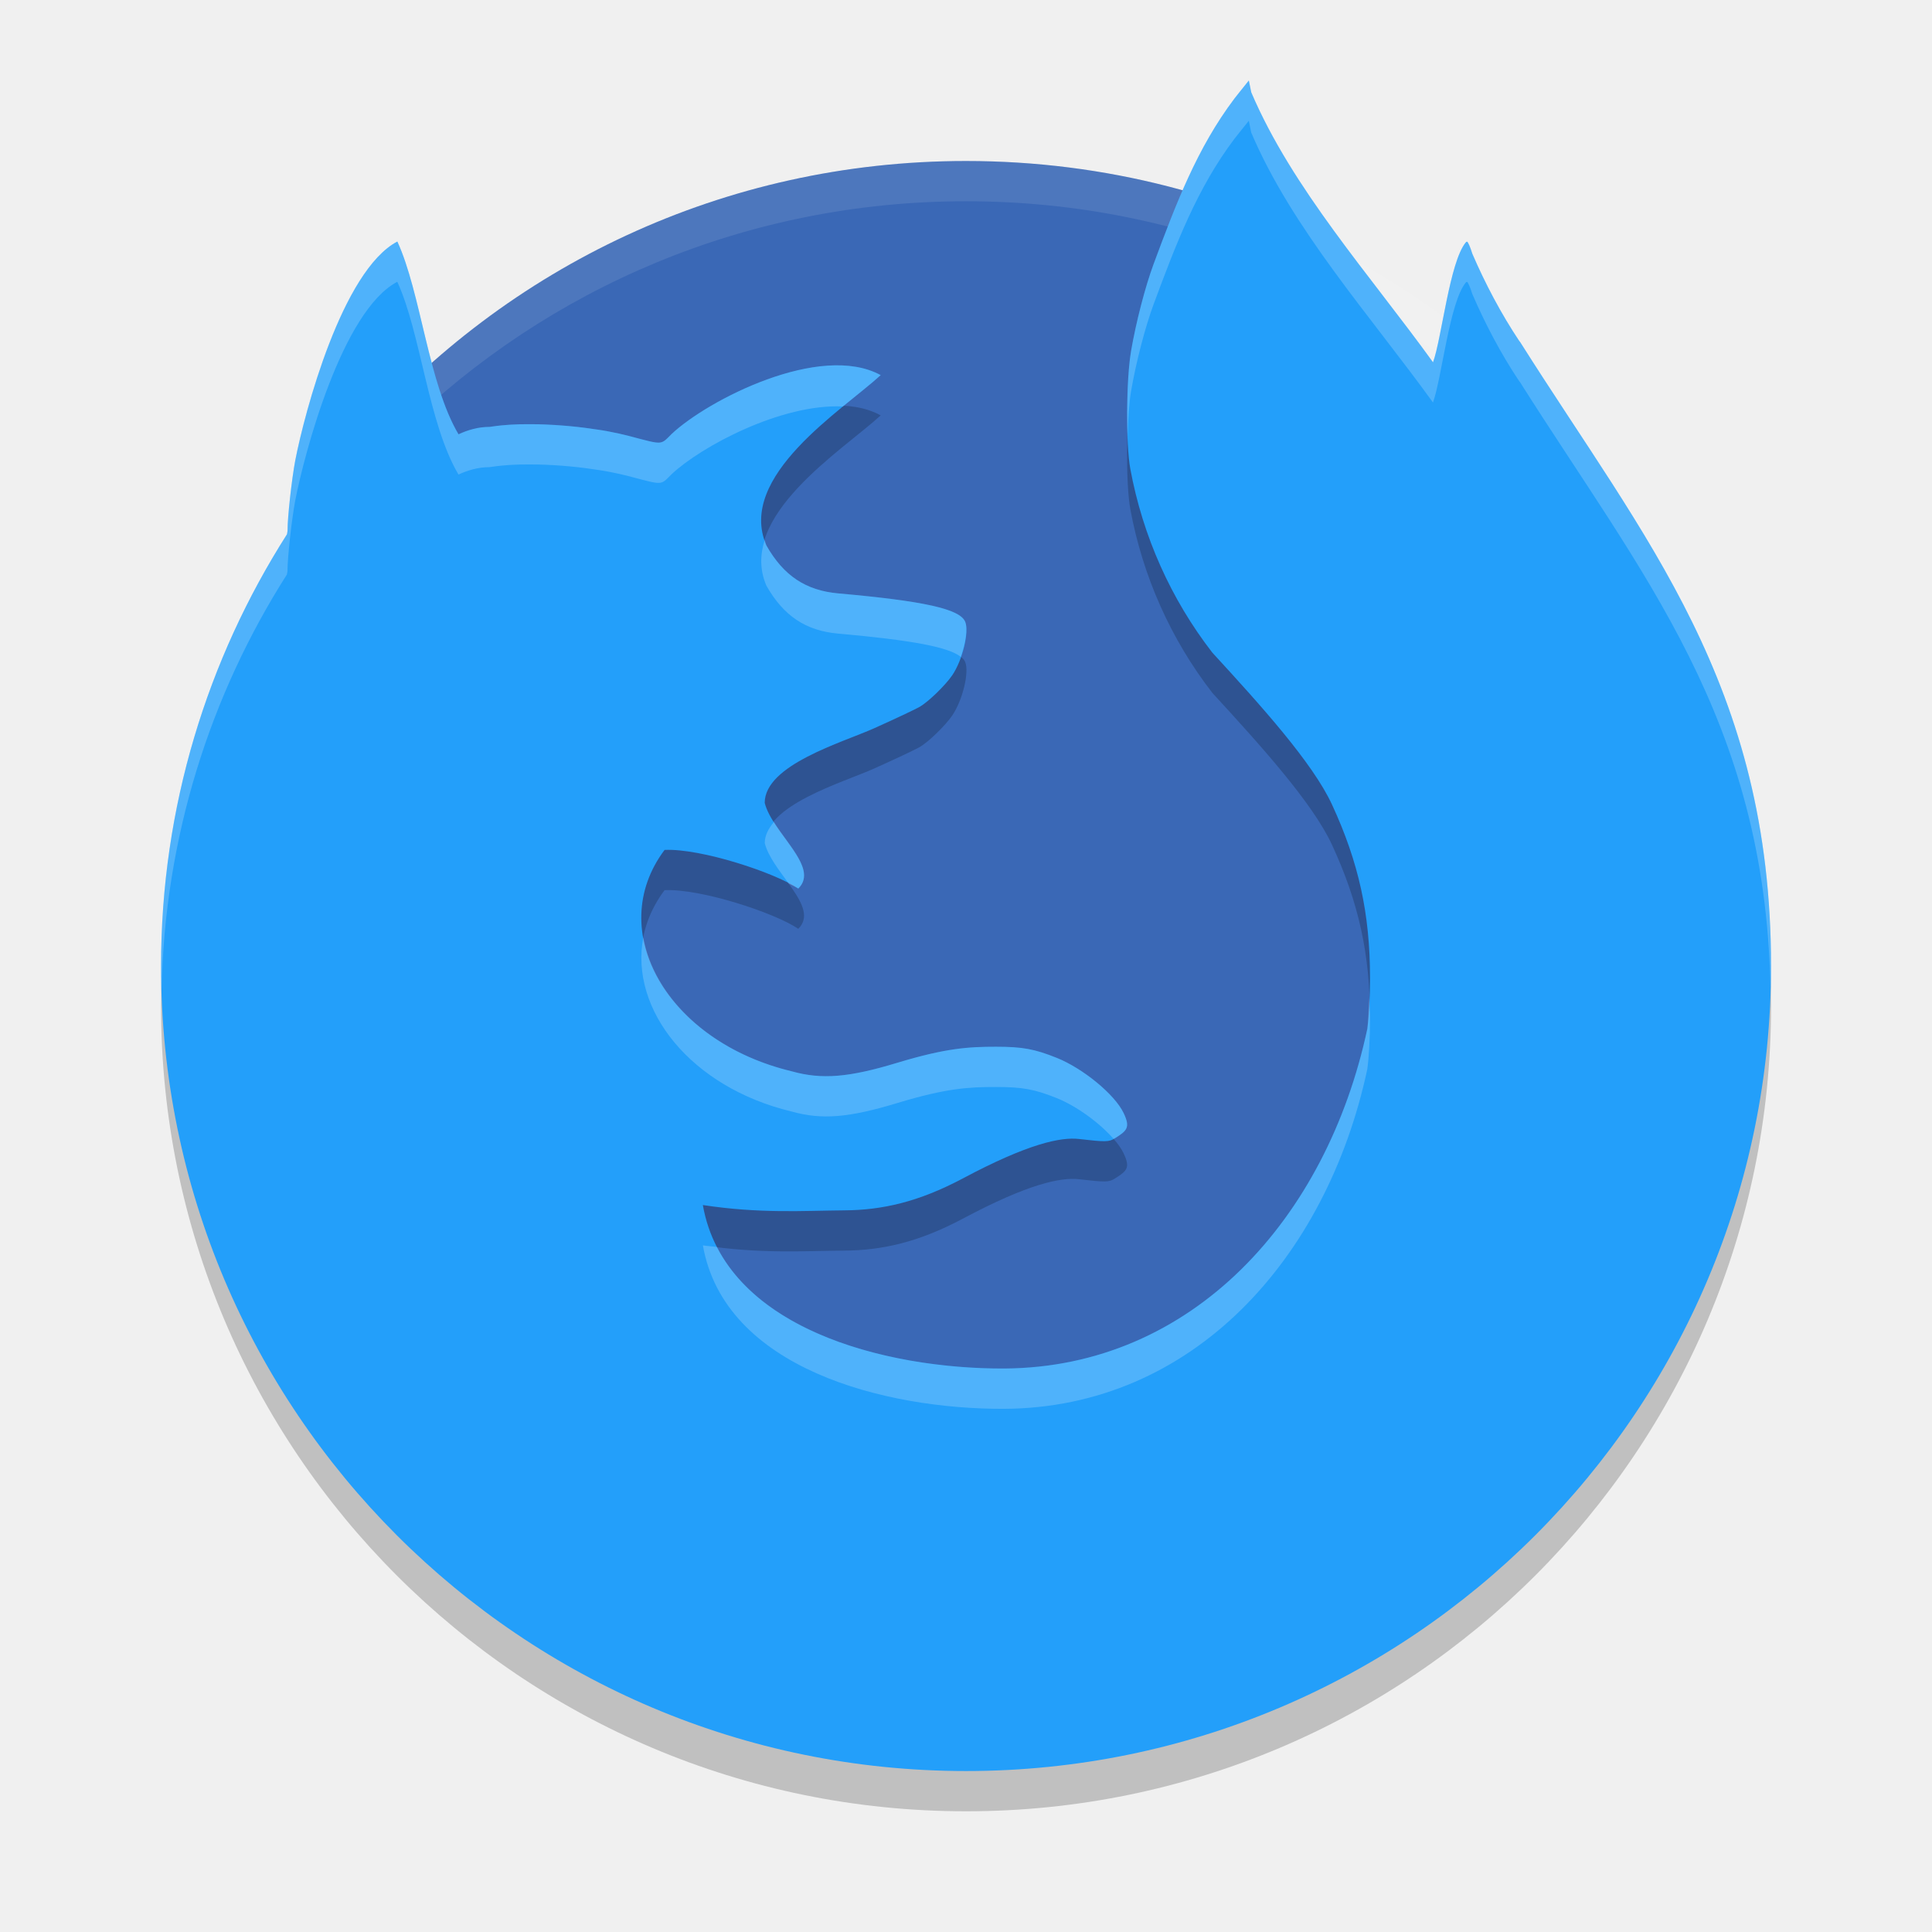
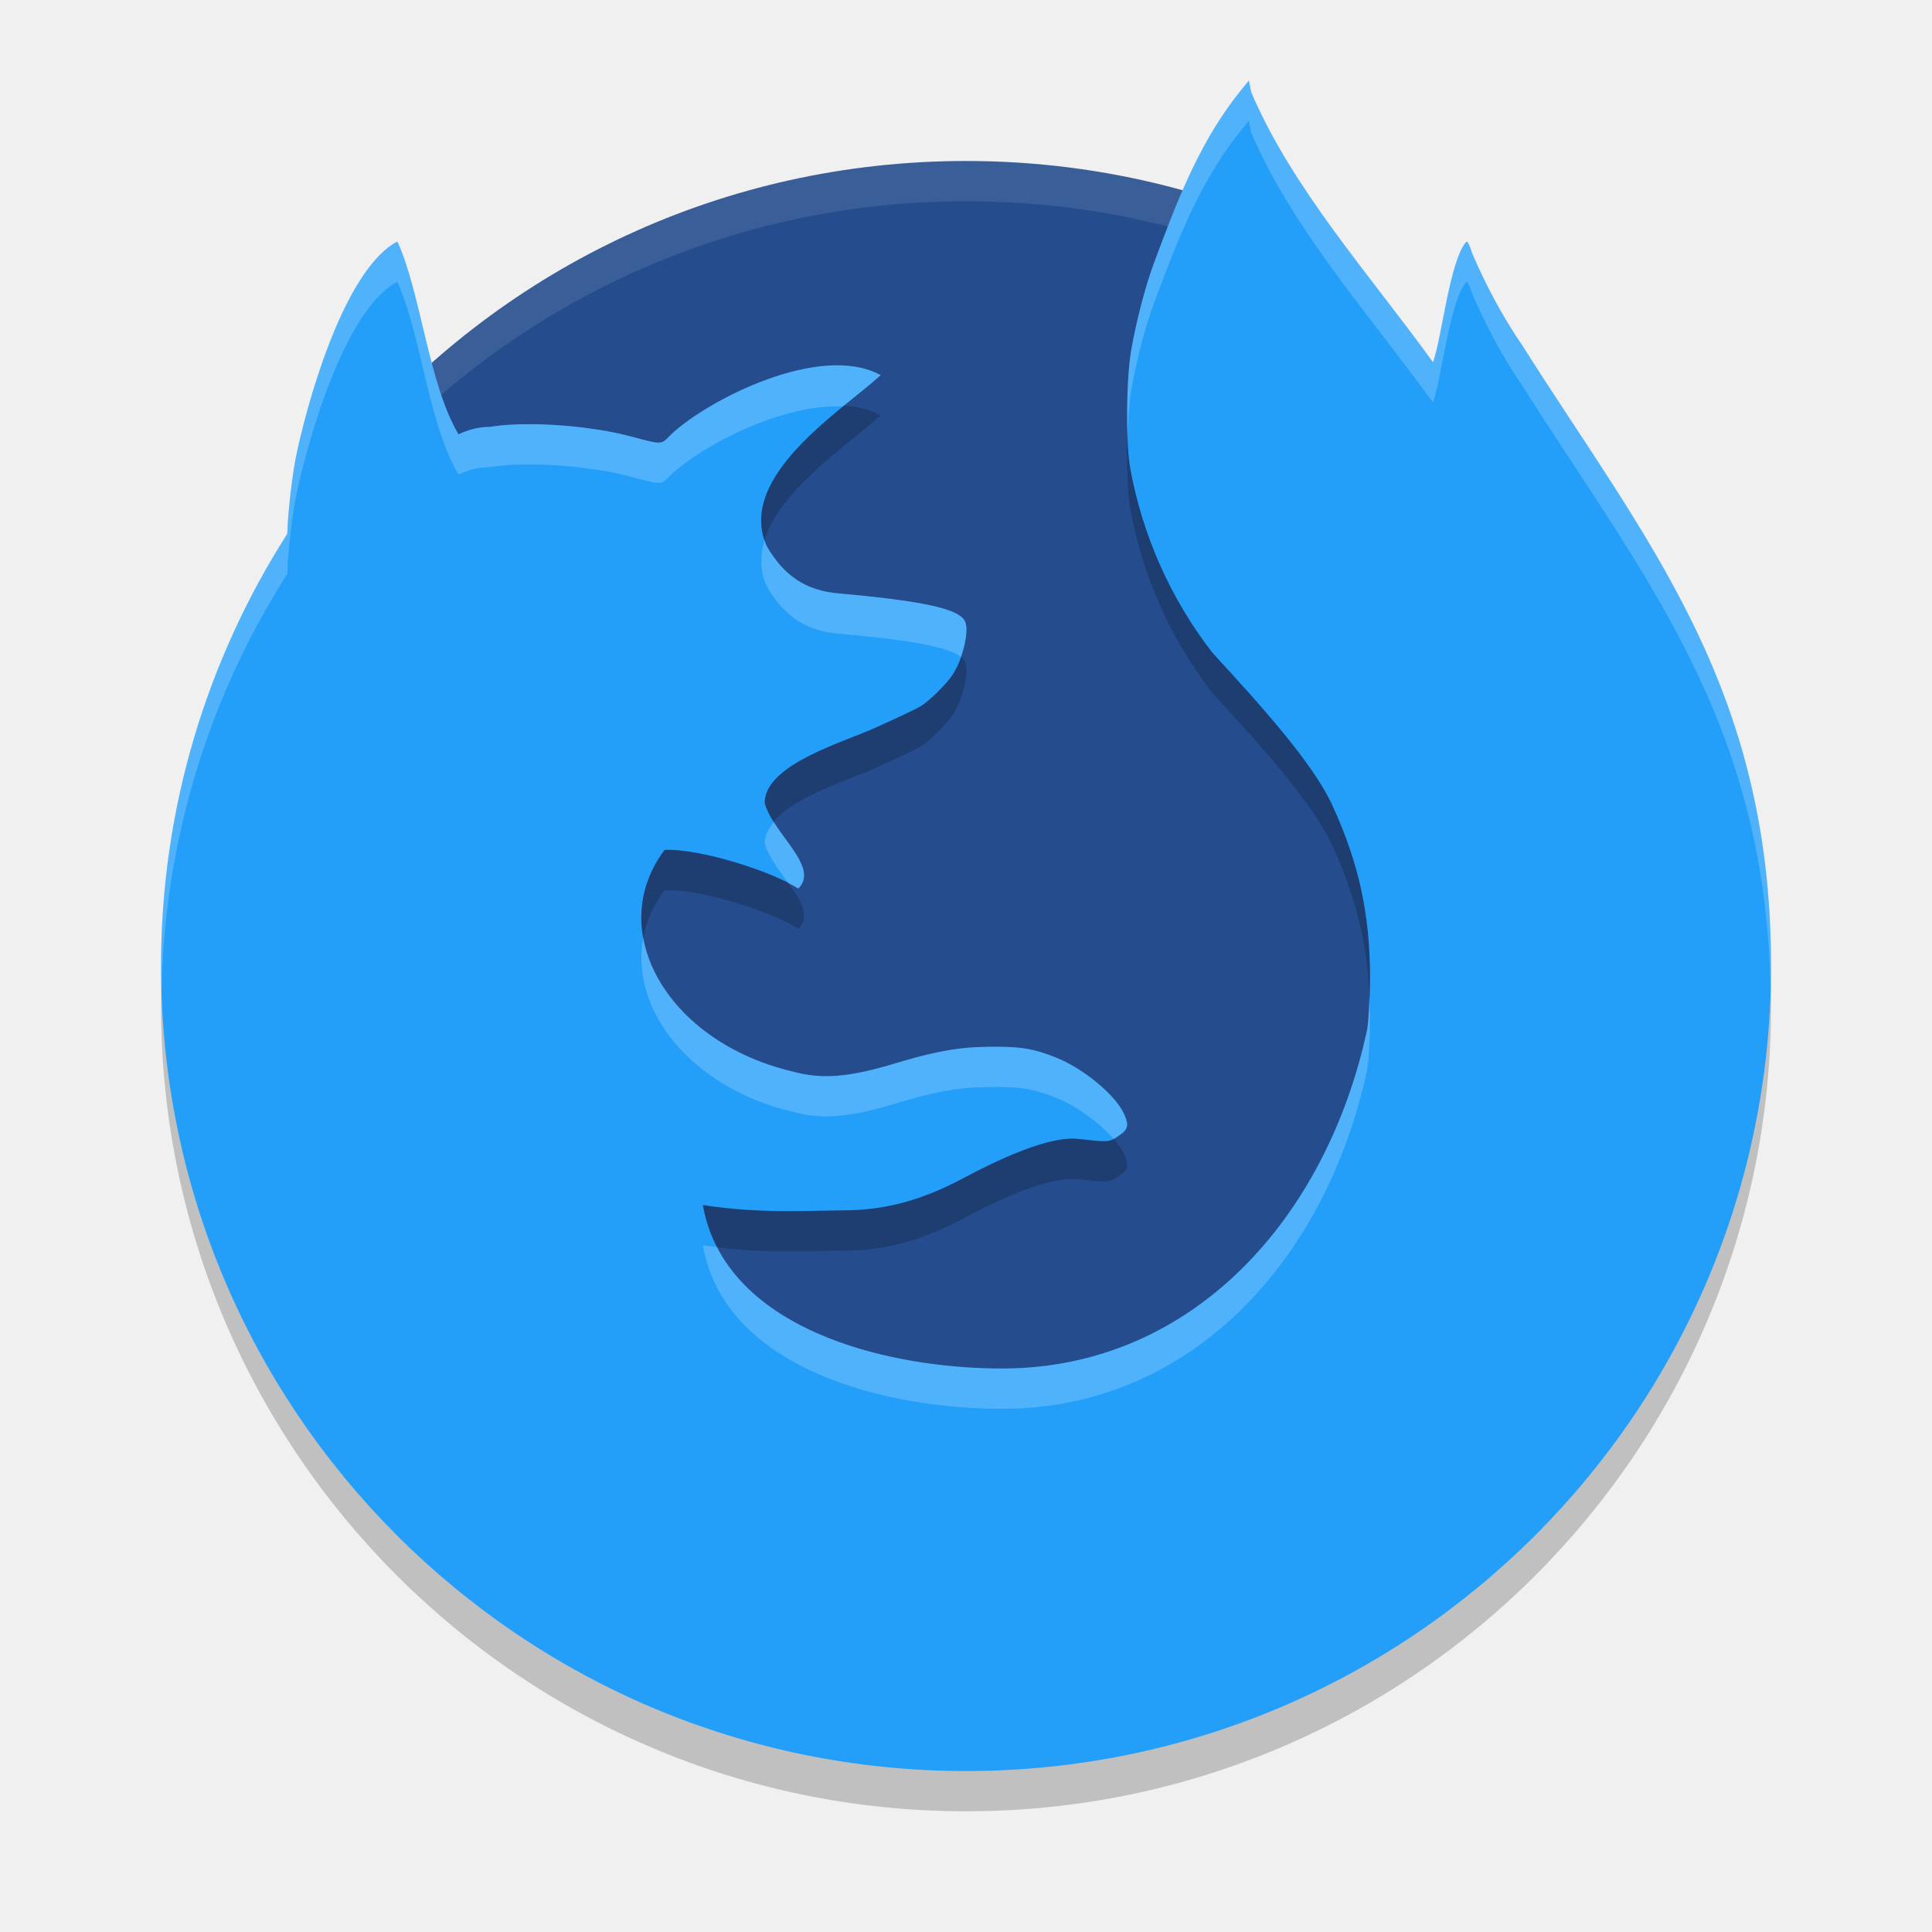
<svg xmlns="http://www.w3.org/2000/svg" width="48" height="48" version="1">
-   <path style="fill:#3a68b6" d="m-6.411-33.555c1.538 2.836 2.411 6.09 2.411 9.555 0 6.027-2.639 11.415-6.83 15.076-15.58 0.478-32.711-17.058-27.221-24.617 3.114-4.287 21.612-1.476 31.641-0.014z" transform="matrix(0,-1,-1,0,0,0)" />
-   <path fill="#fff" style="opacity:.1" d="m24 4c-11.08 0-20 8.92-20 20 0 0.168-0.004 0.333 0 0.5 0.264-10.846 9.088-19.5 20-19.5s19.736 8.654 20 19.5c0.004-0.167 0-0.332 0-0.5 0-11.08-8.92-20-20-20z" />
+   <path style="fill:#254c8c" d="m-6.411-33.555c1.538 2.836 2.411 6.09 2.411 9.555 0 6.027-2.639 11.415-6.83 15.076-15.58 0.478-32.711-17.058-27.221-24.617 3.114-4.287 21.612-1.476 31.641-0.014z" transform="matrix(0,-1,-1,0,0,0)" />
+   <path fill="#fff" d="m24 4c-11.08 0-20 8.92-20 20 0 0.168-0.004 0.333 0 0.5 0.264-10.846 9.088-19.5 20-19.5s19.736 8.654 20 19.5c0.004-0.167 0-0.332 0-0.5 0-11.08-8.92-20-20-20z" style="opacity:.1" />
  <path style="opacity:.2" d="m31.027 3-0.238 0.297c-0.041 0.051-0.081 0.103-0.123 0.156-0.925 1.227-1.451 2.614-2.004 4.104-0.211 0.571-0.434 1.433-0.559 2.15-0.125 0.719-0.136 2.317-0.02 2.945 0.307 1.665 1.008 3.235 2.037 4.562 1.193 1.299 2.49 2.731 2.973 3.775 0.664 1.437 0.945 2.717 0.945 4.307 0 0.479-0.027 0.972-0.068 1.266-1.007 4.71-4.342 8.412-9.023 8.438-2.963 0.011-6.948-1-7.485-4.061 1.427 0.217 2.497 0.14 3.517 0.132 0.942-0.007 1.841-0.209 2.938-0.791 1.635-0.873 2.445-1.034 2.892-0.982 0.659 0.076 0.743 0.075 0.887-0.016 0.306-0.192 0.393-0.269 0.217-0.634-0.223-0.461-1.006-1.104-1.662-1.367-0.55-0.22-0.849-0.275-1.508-0.275-0.671-0-1.24 0.032-2.449 0.398-1.207 0.366-1.876 0.421-2.621 0.213-3.097-0.741-4.669-3.491-3.162-5.501 0.907-0.042 2.748 0.568 3.322 0.96 0.549-0.54-0.643-1.37-0.834-2.129 0-0.947 1.93-1.499 2.723-1.855 0.522-0.234 1.031-0.475 1.131-0.533 0.216-0.127 0.633-0.531 0.803-0.779 0.259-0.379 0.429-1.079 0.324-1.332-0.131-0.317-1.015-0.515-3.154-0.705-0.807-0.072-1.36-0.441-1.785-1.191-0.746-1.724 1.895-3.364 2.84-4.232-1.503-0.82-4.296 0.619-5.191 1.459-0.287 0.284-0.199 0.279-1.068 0.051-0.058-0.015-0.118-0.029-0.18-0.043-0.022-0.005-0.044-0.011-0.066-0.016-0.04-0.009-0.082-0.017-0.123-0.025-0.029-0.006-0.058-0.012-0.088-0.018-0.034-0.006-0.067-0.013-0.102-0.02-0.036-0.006-0.071-0.012-0.107-0.018-0.026-0.004-0.052-0.007-0.078-0.012-0.23-0.036-0.471-0.067-0.713-0.09-0.265-0.024-0.531-0.041-0.787-0.047-0.077-0.002-0.154-0.002-0.229-0.002-0.081-0-0.159-0-0.236 0.002-0.015 0-0.03 0.001-0.045 0.002-0.065 0.002-0.129 0.005-0.191 0.008-0.01 0-0.017 0.001-0.025 0.002-0.069 0.004-0.135 0.009-0.199 0.016-0.01 0.001-0.011 0.001-0.016 0.002-0.066 0.006-0.127 0.015-0.188 0.023h-0.002c-0.027 0.004-0.056 0.007-0.082 0.012-0.286-0.001-0.549 0.08-0.773 0.184-0.752-1.271-0.935-3.517-1.52-4.789-1.368 0.717-2.304 4.239-2.537 5.44-0.089 0.477-0.191 1.404-0.191 1.732-0 0.047-0.012 0.066-0.014 0.1-1.976 3.101-3.129 6.779-3.129 10.728 0 11.046 8.954 20 20 20s20-8.954 20-20c0-7-3.135-10.597-6.238-15.51 0-0.003 0-0.005-0.01-0.008-0.457-0.684-0.853-1.435-1.174-2.18-0.05-0.164-0.109-0.299-0.131-0.299-0.01 0-0.019 0.006-0.031 0.018-0.403 0.487-0.598 2.386-0.814 2.979-1.561-2.162-3.496-4.312-4.516-6.707z" />
  <path style="fill:#239ffa" d="m31.027 2-0.238 0.297c-0.041 0.051-0.081 0.103-0.123 0.156-0.925 1.227-1.451 2.614-2.004 4.104-0.211 0.571-0.434 1.433-0.559 2.15-0.125 0.719-0.136 2.317-0.02 2.945 0.307 1.665 1.008 3.235 2.037 4.562 1.193 1.299 2.49 2.731 2.973 3.775 0.664 1.437 0.945 2.717 0.945 4.307 0 0.479-0.027 0.972-0.068 1.266-1.007 4.71-4.342 8.412-9.023 8.438-2.963 0.011-6.948-1-7.485-4.061 1.427 0.217 2.497 0.14 3.517 0.132 0.942-0.007 1.841-0.209 2.938-0.791 1.635-0.873 2.445-1.034 2.892-0.982 0.659 0.076 0.743 0.075 0.887-0.016 0.306-0.192 0.393-0.269 0.217-0.634-0.223-0.461-1.006-1.104-1.662-1.367-0.55-0.22-0.849-0.275-1.508-0.275-0.671-0-1.24 0.032-2.449 0.398-1.207 0.366-1.876 0.421-2.621 0.213-3.097-0.741-4.669-3.491-3.162-5.501 0.907-0.042 2.748 0.568 3.322 0.96 0.549-0.54-0.643-1.37-0.834-2.129 0-0.947 1.93-1.499 2.723-1.855 0.522-0.234 1.031-0.475 1.131-0.533 0.216-0.127 0.633-0.531 0.803-0.779 0.259-0.379 0.429-1.079 0.324-1.332-0.131-0.317-1.015-0.515-3.154-0.705-0.807-0.072-1.36-0.441-1.785-1.191-0.746-1.724 1.895-3.364 2.84-4.232-1.503-0.82-4.296 0.619-5.191 1.459-0.287 0.284-0.199 0.279-1.068 0.051-0.058-0.015-0.118-0.029-0.18-0.043-0.022-0.005-0.044-0.011-0.066-0.016-0.04-0.009-0.082-0.017-0.123-0.025-0.029-0.006-0.058-0.012-0.088-0.018-0.034-0.006-0.067-0.013-0.102-0.02-0.036-0.006-0.071-0.012-0.107-0.018-0.026-0.004-0.052-0.007-0.078-0.012-0.23-0.036-0.471-0.067-0.713-0.09-0.265-0.024-0.531-0.041-0.787-0.047-0.077-0.002-0.154-0.002-0.229-0.002-0.081-0-0.159-0-0.236 0.002-0.015 0-0.03 0.001-0.045 0.002-0.065 0.002-0.129 0.005-0.191 0.008-0.01 0-0.017 0.001-0.025 0.002-0.069 0.004-0.135 0.009-0.199 0.016-0.01 0.001-0.011 0.001-0.016 0.002-0.066 0.006-0.127 0.015-0.188 0.023h-0.002c-0.027 0.004-0.056 0.007-0.082 0.012-0.286-0.001-0.549 0.08-0.773 0.184-0.752-1.271-0.935-3.517-1.52-4.789-1.368 0.717-2.304 4.239-2.537 5.44-0.089 0.477-0.191 1.404-0.191 1.732-0 0.047-0.012 0.066-0.014 0.1-1.976 3.101-3.129 6.779-3.129 10.728 0 11.046 8.954 20 20 20s20-8.954 20-20c0-7-3.135-10.597-6.238-15.51 0-0.003 0-0.005-0.01-0.008-0.457-0.684-0.853-1.435-1.174-2.18-0.05-0.164-0.109-0.299-0.131-0.299-0.01 0-0.019 0.006-0.031 0.018-0.403 0.487-0.598 2.386-0.814 2.979-1.561-2.162-3.496-4.312-4.516-6.707z" />
  <path style="opacity:.2;fill:#ffffff" d="m31.027 2l-0.238 0.297c-0.041 0.051-0.081 0.103-0.123 0.156-0.925 1.227-1.451 2.614-2.004 4.104-0.211 0.571-0.434 1.433-0.559 2.15-0.087 0.499-0.115 1.411-0.088 2.139 0.013-0.437 0.039-0.859 0.088-1.139 0.124-0.717 0.348-1.579 0.559-2.15 0.553-1.49 1.079-2.876 2.004-4.104 0.042-0.054 0.082-0.105 0.123-0.156l0.238-0.297 0.059 0.293c1.019 2.396 2.955 4.545 4.516 6.707 0.216-0.593 0.411-2.491 0.814-2.979 0.012-0.011 0.021-0.018 0.031-0.018 0.021 0 0.081 0.135 0.131 0.299 0.321 0.745 0.716 1.496 1.174 2.18 0.01 0.003 0.01 0.005 0.01 0.008 3.032 4.799 6.084 8.351 6.225 15.037 0.005-0.176 0.014-0.35 0.014-0.527 0-7-3.135-10.597-6.238-15.51 0-0.003 0-0.005-0.01-0.008-0.457-0.684-0.853-1.435-1.174-2.18-0.05-0.164-0.109-0.299-0.131-0.299-0.01 0-0.019 0.006-0.031 0.018-0.403 0.487-0.598 2.386-0.814 2.979-1.561-2.162-3.496-4.312-4.516-6.707l-0.059-0.293zm-21.156 4c-1.368 0.717-2.304 4.239-2.537 5.439-0.089 0.477-0.191 1.404-0.191 1.732-0 0.047-0.012 0.066-0.014 0.1-1.976 3.101-3.129 6.779-3.129 10.729 0 0.198 0.008 0.395 0.014 0.592 0.077-3.794 1.208-7.327 3.115-10.32 0.002-0.034 0.014-0.052 0.014-0.1 0.001-0.328 0.102-1.255 0.191-1.732 0.233-1.2 1.17-4.723 2.537-5.439 0.585 1.272 0.767 3.518 1.52 4.789 0.224-0.103 0.487-0.185 0.773-0.184 0.026-0.005 0.055-0.008 0.082-0.012h0.002c0.06-0.008 0.121-0.017 0.188-0.023 0.005-0.001 0.006-0.001 0.016-0.002 0.064-0.006 0.13-0.012 0.199-0.016 0.008-0.001 0.015-0.001 0.025-0.002 0.062-0.003 0.126-0.006 0.191-0.008 0.015-0.001 0.03-0.002 0.045-0.002 0.077-0.002 0.155-0.002 0.236-0.002 0.075 0 0.152-0 0.229 0.002 0.257 0.006 0.522 0.022 0.787 0.047 0.242 0.022 0.483 0.054 0.713 0.09 0.026 0.004 0.052 0.008 0.078 0.012 0.036 0.006 0.071 0.012 0.107 0.018 0.034 0.006 0.068 0.014 0.102 0.02 0.03 0.006 0.059 0.012 0.088 0.018 0.041 0.008 0.083 0.016 0.123 0.025 0.022 0.005 0.044 0.011 0.066 0.016 0.062 0.014 0.122 0.028 0.18 0.043 0.869 0.229 0.782 0.233 1.068-0.051 0.732-0.687 2.725-1.754 4.252-1.68 0.365-0.3 0.705-0.564 0.939-0.779-1.503-0.82-4.296 0.619-5.191 1.459-0.287 0.284-0.199 0.279-1.068 0.051-0.058-0.015-0.118-0.029-0.18-0.043-0.022-0.005-0.044-0.011-0.066-0.016-0.04-0.009-0.082-0.017-0.123-0.025-0.029-0.006-0.058-0.012-0.088-0.018-0.034-0.006-0.067-0.013-0.102-0.02-0.036-0.006-0.071-0.012-0.107-0.018-0.026-0.004-0.052-0.007-0.078-0.012-0.23-0.036-0.471-0.067-0.713-0.09-0.265-0.024-0.531-0.041-0.787-0.047-0.077-0.002-0.154-0.002-0.229-0.002-0.081-0-0.159-0-0.236 0.002-0.015 0-0.03 0.001-0.045 0.002-0.065 0.002-0.129 0.005-0.191 0.008-0.01 0-0.017 0.001-0.025 0.002-0.069 0.004-0.135 0.009-0.199 0.016-0.01 0.001-0.011 0.001-0.016 0.002-0.066 0.006-0.127 0.015-0.188 0.023h-0.002c-0.027 0.004-0.056 0.007-0.082 0.012-0.286-0.001-0.549 0.08-0.773 0.184-0.752-1.271-0.935-3.517-1.52-4.789zm9.127 7.416c-0.115 0.369-0.124 0.749 0.043 1.135 0.426 0.751 0.978 1.12 1.785 1.191 1.834 0.163 2.739 0.333 3.045 0.578 0.119-0.339 0.179-0.705 0.109-0.873-0.131-0.317-1.015-0.515-3.154-0.705-0.807-0.072-1.36-0.441-1.785-1.191-0.02-0.045-0.028-0.09-0.043-0.135zm0.229 7.006c-0.133 0.161-0.227 0.333-0.227 0.525 0.084 0.333 0.36 0.677 0.598 1.008 0.074 0.04 0.183 0.084 0.236 0.121 0.436-0.429-0.221-1.041-0.607-1.654zm-3.244 2.867c-0.344 1.785 1.167 3.724 3.691 4.328 0.745 0.208 1.414 0.153 2.621-0.213 1.209-0.367 1.778-0.399 2.449-0.398 0.659 0 0.958 0.055 1.508 0.275 0.499 0.2 1.069 0.619 1.412 1.012 0.009-0.005 0.024-0.004 0.033-0.01 0.306-0.192 0.393-0.27 0.217-0.635-0.223-0.461-1.006-1.104-1.662-1.367-0.55-0.22-0.849-0.275-1.508-0.275-0.671-0-1.24 0.032-2.449 0.398-1.207 0.366-1.876 0.421-2.621 0.213-2.056-0.492-3.434-1.87-3.691-3.328zm18.031 1.479c-0.012 0.289-0.017 0.61-0.043 0.795-1.007 4.71-4.343 8.412-9.023 8.438-2.598 0.01-5.98-0.768-7.137-3.021-0.118-0.015-0.225-0.02-0.348-0.039 0.537 3.061 4.521 4.072 7.484 4.061 4.681-0.025 8.016-3.728 9.023-8.438 0.041-0.294 0.068-0.786 0.068-1.266 0-0.184-0.018-0.352-0.025-0.529z" />
</svg>
